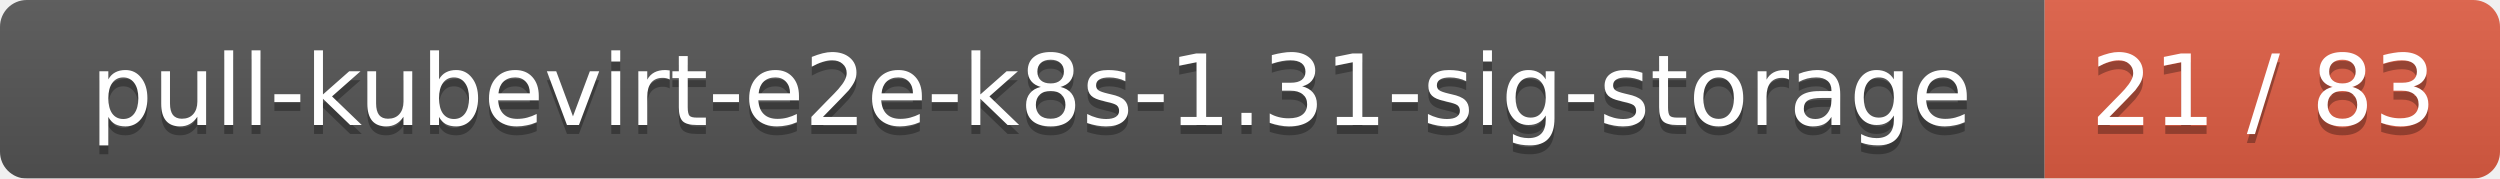
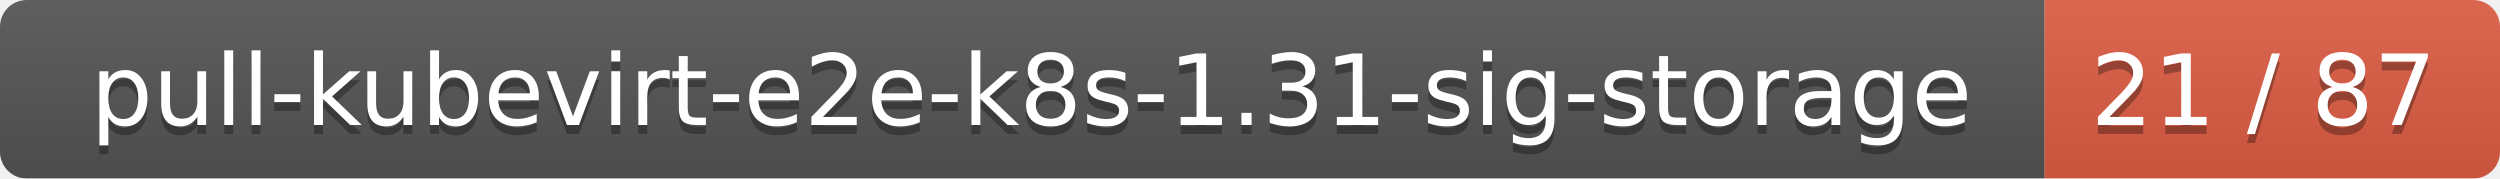
<svg xmlns="http://www.w3.org/2000/svg" width="280" height="20">
  <linearGradient id="smooth" x2="0" y2="100%">
    <stop offset="0" stop-color="#bbb" stop-opacity=".1" />
    <stop offset="1" stop-opacity=".1" />
  </linearGradient>
  <mask id="round">
    <rect width="280" height="20" rx="3" fill="#fff" />
  </mask>
  <g mask="url(#round)">
    <rect width="229" height="20" fill="#555" />
    <rect x="229" width="51" height="20" fill="#e05d44" />
    <rect width="280" height="20" fill="url(#smooth)" />
  </g>
  <g fill="#fff" text-anchor="middle" font-family="DejaVu Sans,Verdana,Geneva,sans-serif" font-size="11">
    <text x="115.5" y="15" fill="#010101" fill-opacity=".3">pull-kubevirt-e2e-k8s-1.31-sig-storage</text>
    <text x="115.5" y="14">pull-kubevirt-e2e-k8s-1.31-sig-storage</text>
-     <text x="253.5" y="15" fill="#010101" fill-opacity=".3">21 / 83</text>
-     <text x="253.5" y="14">21 / 83</text>
+     <text x="253.5" y="15" fill="#010101" fill-opacity=".3">21 / 87</text>
+     <text x="253.5" y="14">21 / 87</text>
  </g>
</svg>
